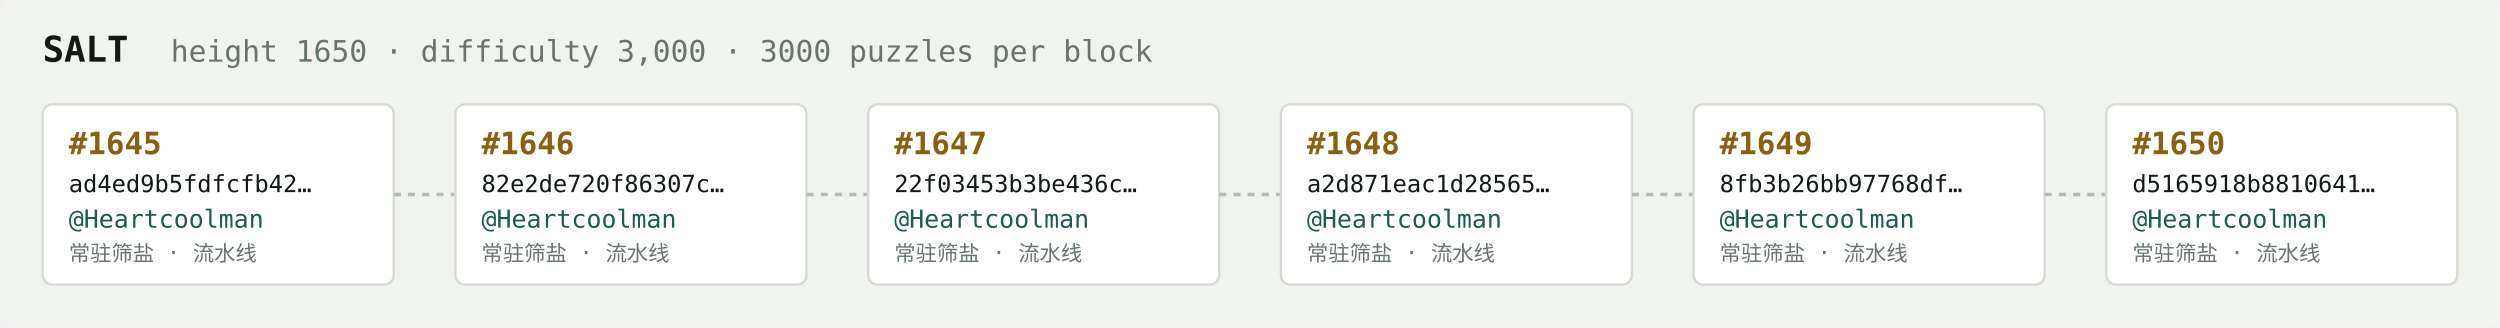
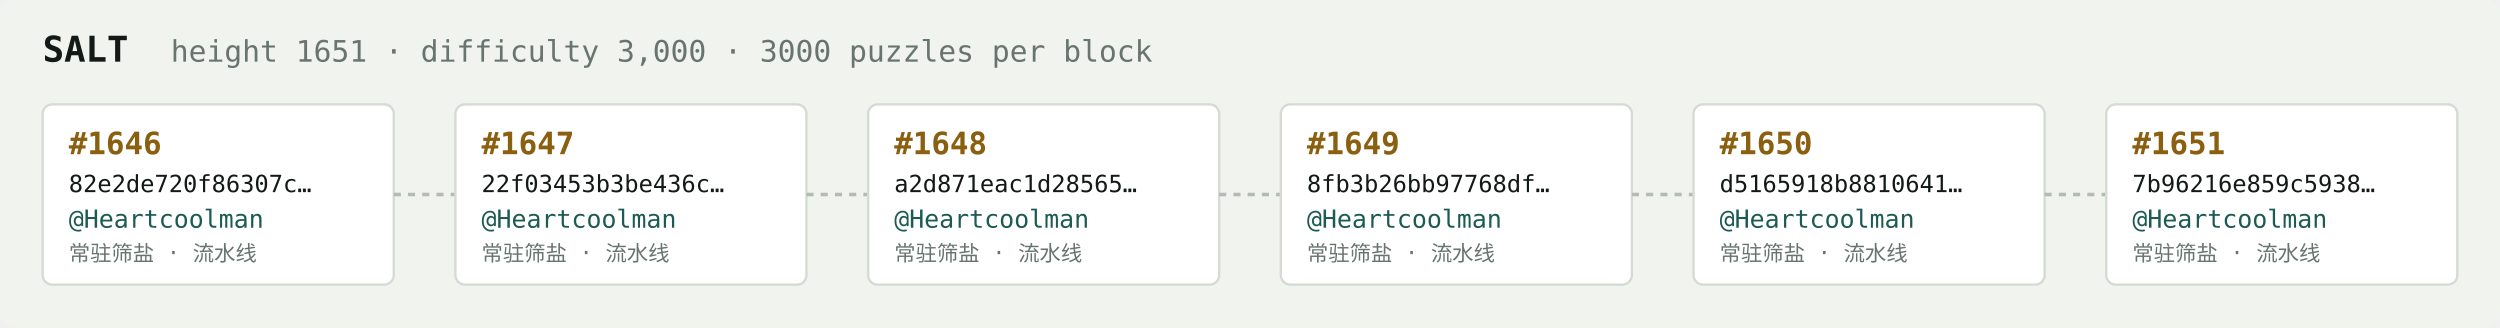
<svg xmlns="http://www.w3.org/2000/svg" width="1054" height="138" viewBox="0 0 1054 138" font-family="ui-monospace,SFMono-Regular,Menlo,monospace">
  <rect fill="#f1f3ef" width="1054" height="138" rx="6" />
  <text x="18" y="26" fill="#121916" font-size="15" font-weight="700">SALT</text>
-   <text x="72" y="26" fill="#68746e" font-size="12.5">height 1650 · difficulty 3,000 · 3000 puzzles per block</text>
+   <text x="72" y="26" fill="#68746e" font-size="12.5">height 1651 · difficulty 3,000 · 3000 puzzles per block</text>
  <rect x="18" y="44" width="148" height="76" rx="4" fill="#ffffff" stroke="#d5dbd2" stroke-width="1" />
-   <text x="29" y="65" fill="#8a5f10" font-size="13" font-weight="700">#1645</text>
-   <text x="29" y="81" fill="#121916" font-size="10">ad4ed9b5fdfcfb42…</text>
+   <text x="29" y="65" fill="#8a5f10" font-size="13" font-weight="700">#1646</text>
+   <text x="29" y="81" fill="#121916" font-size="10">82e2de720f86307c…</text>
  <text x="29" y="96" fill="#1c5b52" font-size="10.5">@Heartcoolman</text>
  <text x="29" y="110" fill="#68746e" font-size="9">常驻筛盐 · 流水线</text>
  <line x1="166" y1="82.0" x2="192" y2="82.0" stroke="#b3bcb4" stroke-width="1.5" stroke-dasharray="3 3" />
  <rect x="192" y="44" width="148" height="76" rx="4" fill="#ffffff" stroke="#d5dbd2" stroke-width="1" />
-   <text x="203" y="65" fill="#8a5f10" font-size="13" font-weight="700">#1646</text>
-   <text x="203" y="81" fill="#121916" font-size="10">82e2de720f86307c…</text>
+   <text x="203" y="65" fill="#8a5f10" font-size="13" font-weight="700">#1647</text>
+   <text x="203" y="81" fill="#121916" font-size="10">22f03453b3be436c…</text>
  <text x="203" y="96" fill="#1c5b52" font-size="10.5">@Heartcoolman</text>
  <text x="203" y="110" fill="#68746e" font-size="9">常驻筛盐 · 流水线</text>
  <line x1="340" y1="82.0" x2="366" y2="82.0" stroke="#b3bcb4" stroke-width="1.5" stroke-dasharray="3 3" />
  <rect x="366" y="44" width="148" height="76" rx="4" fill="#ffffff" stroke="#d5dbd2" stroke-width="1" />
-   <text x="377" y="65" fill="#8a5f10" font-size="13" font-weight="700">#1647</text>
-   <text x="377" y="81" fill="#121916" font-size="10">22f03453b3be436c…</text>
+   <text x="377" y="65" fill="#8a5f10" font-size="13" font-weight="700">#1648</text>
+   <text x="377" y="81" fill="#121916" font-size="10">a2d871eac1d28565…</text>
  <text x="377" y="96" fill="#1c5b52" font-size="10.5">@Heartcoolman</text>
  <text x="377" y="110" fill="#68746e" font-size="9">常驻筛盐 · 流水线</text>
  <line x1="514" y1="82.0" x2="540" y2="82.0" stroke="#b3bcb4" stroke-width="1.5" stroke-dasharray="3 3" />
  <rect x="540" y="44" width="148" height="76" rx="4" fill="#ffffff" stroke="#d5dbd2" stroke-width="1" />
-   <text x="551" y="65" fill="#8a5f10" font-size="13" font-weight="700">#1648</text>
-   <text x="551" y="81" fill="#121916" font-size="10">a2d871eac1d28565…</text>
+   <text x="551" y="65" fill="#8a5f10" font-size="13" font-weight="700">#1649</text>
+   <text x="551" y="81" fill="#121916" font-size="10">8fb3b26bb97768df…</text>
  <text x="551" y="96" fill="#1c5b52" font-size="10.5">@Heartcoolman</text>
  <text x="551" y="110" fill="#68746e" font-size="9">常驻筛盐 · 流水线</text>
  <line x1="688" y1="82.0" x2="714" y2="82.0" stroke="#b3bcb4" stroke-width="1.5" stroke-dasharray="3 3" />
  <rect x="714" y="44" width="148" height="76" rx="4" fill="#ffffff" stroke="#d5dbd2" stroke-width="1" />
-   <text x="725" y="65" fill="#8a5f10" font-size="13" font-weight="700">#1649</text>
-   <text x="725" y="81" fill="#121916" font-size="10">8fb3b26bb97768df…</text>
+   <text x="725" y="65" fill="#8a5f10" font-size="13" font-weight="700">#1650</text>
+   <text x="725" y="81" fill="#121916" font-size="10">d5165918b8810641…</text>
  <text x="725" y="96" fill="#1c5b52" font-size="10.5">@Heartcoolman</text>
  <text x="725" y="110" fill="#68746e" font-size="9">常驻筛盐 · 流水线</text>
  <line x1="862" y1="82.0" x2="888" y2="82.0" stroke="#b3bcb4" stroke-width="1.5" stroke-dasharray="3 3" />
  <rect x="888" y="44" width="148" height="76" rx="4" fill="#ffffff" stroke="#d5dbd2" stroke-width="1" />
-   <text x="899" y="65" fill="#8a5f10" font-size="13" font-weight="700">#1650</text>
-   <text x="899" y="81" fill="#121916" font-size="10">d5165918b8810641…</text>
+   <text x="899" y="65" fill="#8a5f10" font-size="13" font-weight="700">#1651</text>
+   <text x="899" y="81" fill="#121916" font-size="10">7b96216e859c5938…</text>
  <text x="899" y="96" fill="#1c5b52" font-size="10.5">@Heartcoolman</text>
  <text x="899" y="110" fill="#68746e" font-size="9">常驻筛盐 · 流水线</text>
</svg>
